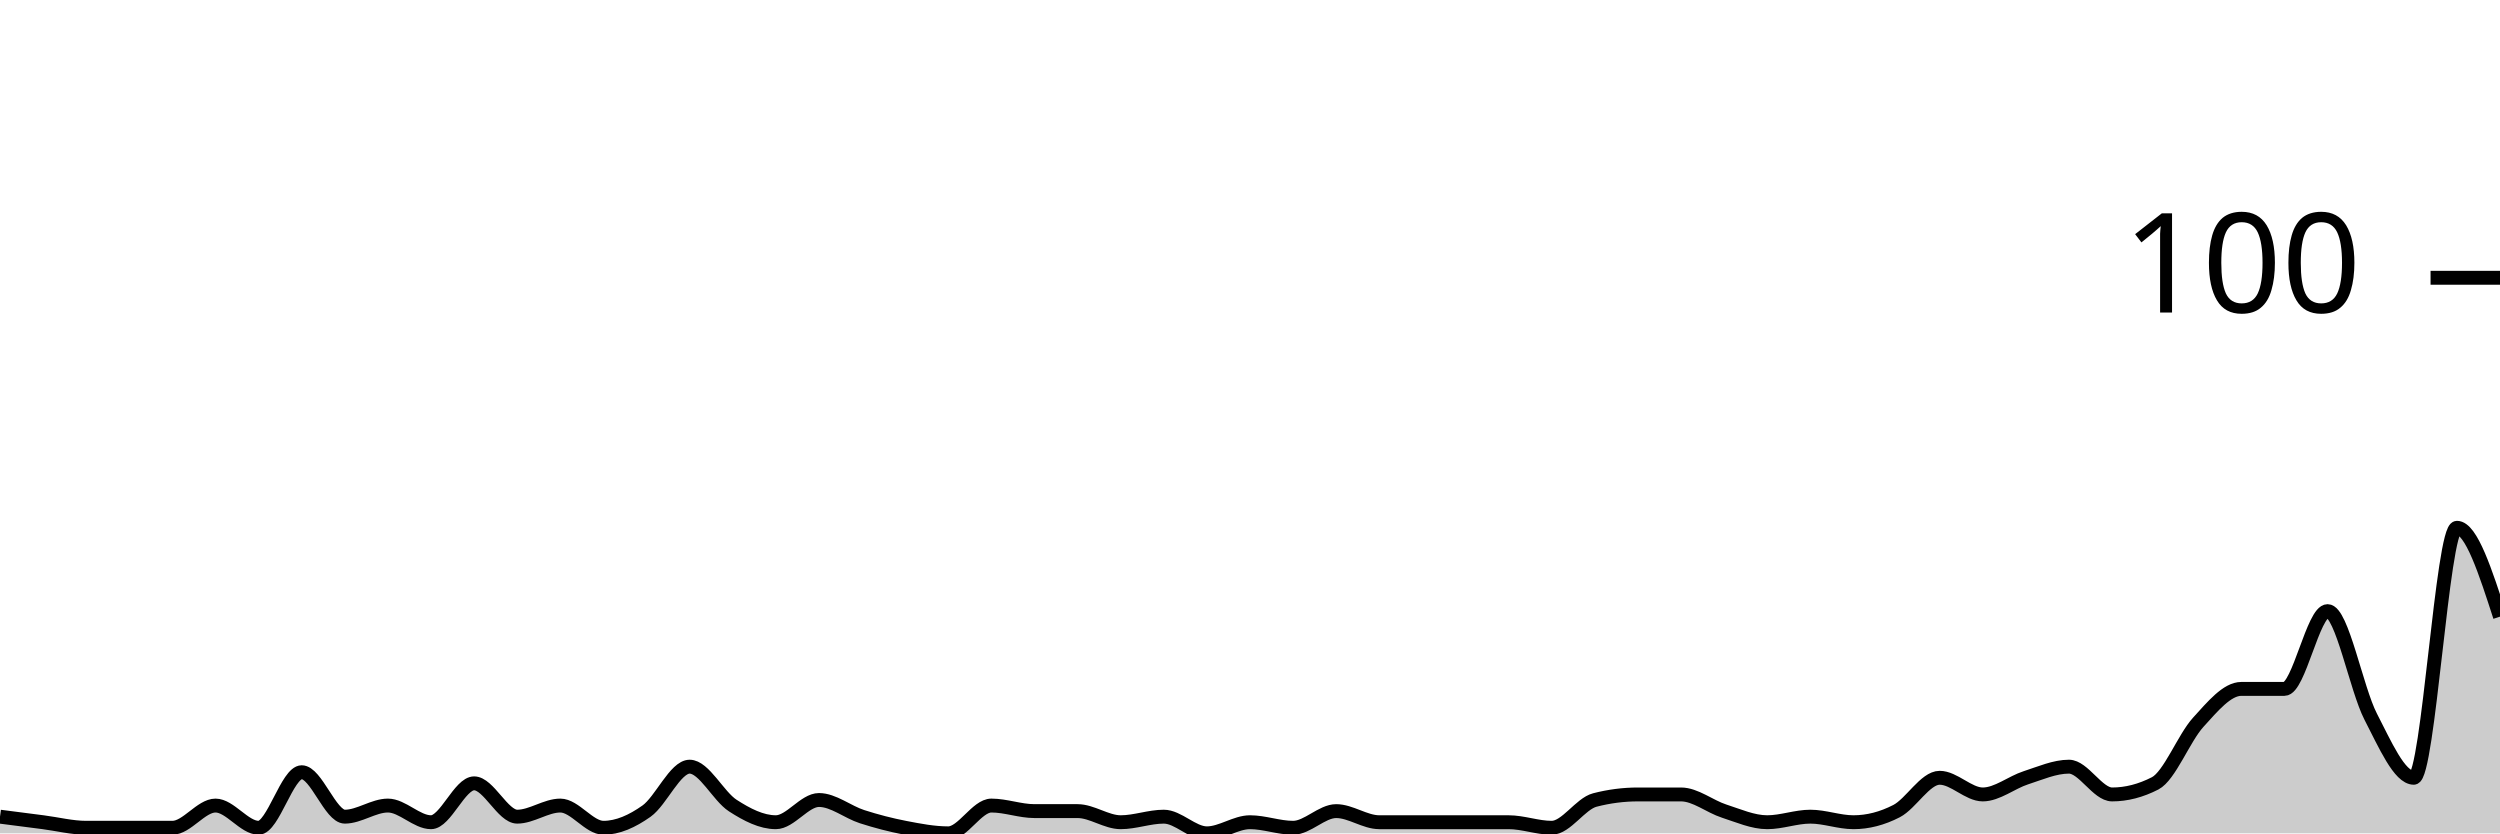
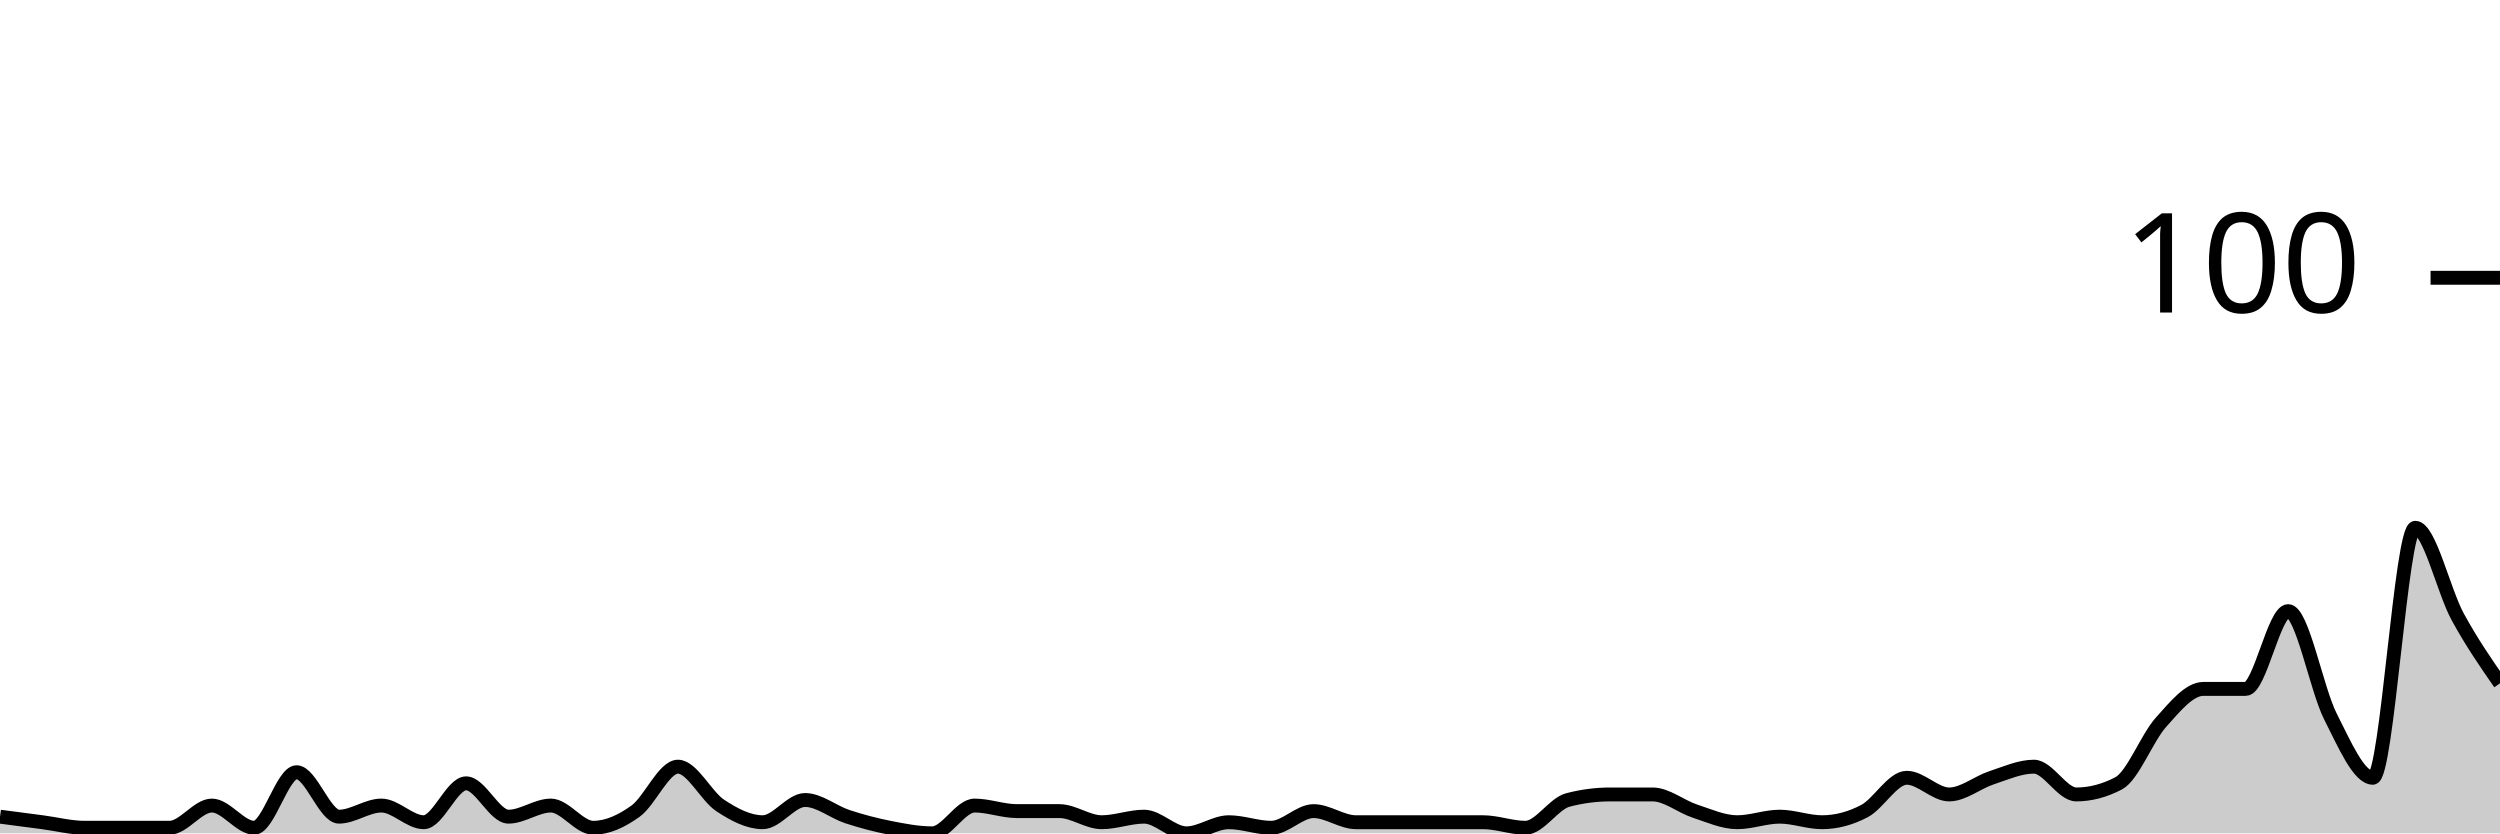
<svg xmlns="http://www.w3.org/2000/svg" viewBox="0 0 180 60">
  <g transform="translate(0,20)">
-     <path class="area" fill="rgba(0, 0, 0, 0.2)" d="M0,38.8C1.034,38.933,2.069,39.067,3.103,39.2C4.138,39.333,5.172,39.6,6.207,39.6C7.241,39.6,8.276,39.6,9.31,39.6C10.345,39.6,11.379,39.6,12.414,39.6C13.448,39.6,14.483,38,15.517,38C16.552,38,17.586,39.6,18.621,39.6C19.655,39.6,20.69,35.6,21.724,35.6C22.759,35.6,23.793,38.8,24.828,38.8C25.862,38.8,26.897,38,27.931,38C28.966,38,30,39.2,31.034,39.2C32.069,39.2,33.103,36.4,34.138,36.4C35.172,36.4,36.207,38.8,37.241,38.8C38.276,38.8,39.31,38,40.345,38C41.379,38,42.414,39.6,43.448,39.6C44.483,39.6,45.517,39.133,46.552,38.4C47.586,37.667,48.621,35.2,49.655,35.2C50.69,35.2,51.724,37.333,52.759,38C53.793,38.667,54.828,39.2,55.862,39.2C56.897,39.2,57.931,37.6,58.966,37.6C60,37.6,61.034,38.467,62.069,38.8C63.103,39.133,64.138,39.4,65.172,39.6C66.207,39.8,67.241,40,68.276,40C69.31,40,70.345,38,71.379,38C72.414,38,73.448,38.4,74.483,38.4C75.517,38.4,76.552,38.4,77.586,38.4C78.621,38.4,79.655,39.2,80.69,39.2C81.724,39.2,82.759,38.8,83.793,38.8C84.828,38.8,85.862,40,86.897,40C87.931,40,88.966,39.2,90,39.2C91.034,39.2,92.069,39.6,93.103,39.6C94.138,39.6,95.172,38.4,96.207,38.4C97.241,38.4,98.276,39.2,99.31,39.2C100.345,39.2,101.379,39.2,102.414,39.2C103.448,39.2,104.483,39.2,105.517,39.2C106.552,39.2,107.586,39.2,108.621,39.2C109.655,39.2,110.69,39.6,111.724,39.6C112.759,39.6,113.793,37.867,114.828,37.6C115.862,37.333,116.897,37.2,117.931,37.2C118.966,37.2,120,37.2,121.034,37.2C122.069,37.2,123.103,38.067,124.138,38.4C125.172,38.733,126.207,39.2,127.241,39.2C128.276,39.2,129.31,38.8,130.345,38.8C131.379,38.8,132.414,39.2,133.448,39.2C134.483,39.2,135.517,38.933,136.552,38.4C137.586,37.867,138.621,36,139.655,36C140.69,36,141.724,37.2,142.759,37.2C143.793,37.2,144.828,36.333,145.862,36C146.897,35.667,147.931,35.2,148.966,35.2C150,35.2,151.034,37.2,152.069,37.2C153.103,37.2,154.138,36.933,155.172,36.4C156.207,35.867,157.241,33.133,158.276,32C159.31,30.867,160.345,29.6,161.379,29.6C162.414,29.6,163.448,29.6,164.483,29.6C165.517,29.6,166.552,24,167.586,24C168.621,24,169.655,29.6,170.69,31.6C171.724,33.6,172.759,36,173.793,36C174.828,36,175.862,18,176.897,18C177.931,18,178.966,21.2,180,24.4L180,40C178.966,40,177.931,40,176.897,40C175.862,40,174.828,40,173.793,40C172.759,40,171.724,40,170.69,40C169.655,40,168.621,40,167.586,40C166.552,40,165.517,40,164.483,40C163.448,40,162.414,40,161.379,40C160.345,40,159.31,40,158.276,40C157.241,40,156.207,40,155.172,40C154.138,40,153.103,40,152.069,40C151.034,40,150,40,148.966,40C147.931,40,146.897,40,145.862,40C144.828,40,143.793,40,142.759,40C141.724,40,140.69,40,139.655,40C138.621,40,137.586,40,136.552,40C135.517,40,134.483,40,133.448,40C132.414,40,131.379,40,130.345,40C129.31,40,128.276,40,127.241,40C126.207,40,125.172,40,124.138,40C123.103,40,122.069,40,121.034,40C120,40,118.966,40,117.931,40C116.897,40,115.862,40,114.828,40C113.793,40,112.759,40,111.724,40C110.69,40,109.655,40,108.621,40C107.586,40,106.552,40,105.517,40C104.483,40,103.448,40,102.414,40C101.379,40,100.345,40,99.31,40C98.276,40,97.241,40,96.207,40C95.172,40,94.138,40,93.103,40C92.069,40,91.034,40,90,40C88.966,40,87.931,40,86.897,40C85.862,40,84.828,40,83.793,40C82.759,40,81.724,40,80.69,40C79.655,40,78.621,40,77.586,40C76.552,40,75.517,40,74.483,40C73.448,40,72.414,40,71.379,40C70.345,40,69.31,40,68.276,40C67.241,40,66.207,40,65.172,40C64.138,40,63.103,40,62.069,40C61.034,40,60,40,58.966,40C57.931,40,56.897,40,55.862,40C54.828,40,53.793,40,52.759,40C51.724,40,50.69,40,49.655,40C48.621,40,47.586,40,46.552,40C45.517,40,44.483,40,43.448,40C42.414,40,41.379,40,40.345,40C39.31,40,38.276,40,37.241,40C36.207,40,35.172,40,34.138,40C33.103,40,32.069,40,31.034,40C30,40,28.966,40,27.931,40C26.897,40,25.862,40,24.828,40C23.793,40,22.759,40,21.724,40C20.69,40,19.655,40,18.621,40C17.586,40,16.552,40,15.517,40C14.483,40,13.448,40,12.414,40C11.379,40,10.345,40,9.31,40C8.276,40,7.241,40,6.207,40C5.172,40,4.138,40,3.103,40C2.069,40,1.034,40,0,40Z" />
-     <path class="line" stroke="black" fill="none" d="M0,38.8C1.034,38.933,2.069,39.067,3.103,39.2C4.138,39.333,5.172,39.6,6.207,39.6C7.241,39.6,8.276,39.6,9.31,39.6C10.345,39.6,11.379,39.6,12.414,39.6C13.448,39.6,14.483,38,15.517,38C16.552,38,17.586,39.6,18.621,39.6C19.655,39.6,20.69,35.6,21.724,35.6C22.759,35.6,23.793,38.8,24.828,38.8C25.862,38.8,26.897,38,27.931,38C28.966,38,30,39.2,31.034,39.2C32.069,39.2,33.103,36.4,34.138,36.4C35.172,36.4,36.207,38.8,37.241,38.8C38.276,38.8,39.31,38,40.345,38C41.379,38,42.414,39.6,43.448,39.6C44.483,39.6,45.517,39.133,46.552,38.4C47.586,37.667,48.621,35.2,49.655,35.2C50.69,35.2,51.724,37.333,52.759,38C53.793,38.667,54.828,39.2,55.862,39.2C56.897,39.2,57.931,37.6,58.966,37.6C60,37.6,61.034,38.467,62.069,38.8C63.103,39.133,64.138,39.4,65.172,39.6C66.207,39.8,67.241,40,68.276,40C69.31,40,70.345,38,71.379,38C72.414,38,73.448,38.4,74.483,38.4C75.517,38.4,76.552,38.4,77.586,38.4C78.621,38.4,79.655,39.2,80.69,39.2C81.724,39.2,82.759,38.8,83.793,38.8C84.828,38.8,85.862,40,86.897,40C87.931,40,88.966,39.2,90,39.2C91.034,39.2,92.069,39.6,93.103,39.6C94.138,39.6,95.172,38.4,96.207,38.4C97.241,38.4,98.276,39.2,99.31,39.2C100.345,39.2,101.379,39.2,102.414,39.2C103.448,39.2,104.483,39.2,105.517,39.2C106.552,39.2,107.586,39.2,108.621,39.2C109.655,39.2,110.69,39.6,111.724,39.6C112.759,39.6,113.793,37.867,114.828,37.6C115.862,37.333,116.897,37.2,117.931,37.2C118.966,37.2,120,37.2,121.034,37.2C122.069,37.2,123.103,38.067,124.138,38.4C125.172,38.733,126.207,39.2,127.241,39.2C128.276,39.2,129.31,38.8,130.345,38.8C131.379,38.8,132.414,39.2,133.448,39.2C134.483,39.2,135.517,38.933,136.552,38.4C137.586,37.867,138.621,36,139.655,36C140.69,36,141.724,37.2,142.759,37.2C143.793,37.2,144.828,36.333,145.862,36C146.897,35.667,147.931,35.2,148.966,35.2C150,35.2,151.034,37.2,152.069,37.2C153.103,37.2,154.138,36.933,155.172,36.4C156.207,35.867,157.241,33.133,158.276,32C159.31,30.867,160.345,29.6,161.379,29.6C162.414,29.6,163.448,29.6,164.483,29.6C165.517,29.6,166.552,24,167.586,24C168.621,24,169.655,29.6,170.69,31.6C171.724,33.6,172.759,36,173.793,36C174.828,36,175.862,18,176.897,18C177.931,18,178.966,21.2,180,24.4" />
+     <path class="area" fill="rgba(0, 0, 0, 0.2)" d="M0,38.8C1.017,38.933,2.034,39.067,3.051,39.2C4.068,39.333,5.085,39.6,6.102,39.6C7.119,39.6,8.136,39.6,9.153,39.6C10.169,39.6,11.186,39.6,12.203,39.6C13.22,39.6,14.237,38,15.254,38C16.271,38,17.288,39.6,18.305,39.6C19.322,39.6,20.339,35.6,21.356,35.6C22.373,35.6,23.39,38.8,24.407,38.8C25.424,38.8,26.441,38,27.458,38C28.475,38,29.492,39.2,30.508,39.2C31.525,39.2,32.542,36.4,33.559,36.4C34.576,36.4,35.593,38.8,36.61,38.8C37.627,38.8,38.644,38,39.661,38C40.678,38,41.695,39.6,42.712,39.6C43.729,39.6,44.746,39.133,45.763,38.4C46.78,37.667,47.797,35.2,48.814,35.2C49.831,35.2,50.847,37.333,51.864,38C52.881,38.667,53.898,39.2,54.915,39.2C55.932,39.2,56.949,37.6,57.966,37.6C58.983,37.6,60,38.467,61.017,38.8C62.034,39.133,63.051,39.4,64.068,39.6C65.085,39.8,66.102,40,67.119,40C68.136,40,69.153,38,70.169,38C71.186,38,72.203,38.4,73.22,38.4C74.237,38.4,75.254,38.4,76.271,38.4C77.288,38.4,78.305,39.2,79.322,39.2C80.339,39.2,81.356,38.8,82.373,38.8C83.39,38.8,84.407,40,85.424,40C86.441,40,87.458,39.2,88.475,39.2C89.492,39.2,90.508,39.6,91.525,39.6C92.542,39.6,93.559,38.4,94.576,38.4C95.593,38.4,96.61,39.2,97.627,39.2C98.644,39.2,99.661,39.2,100.678,39.2C101.695,39.2,102.712,39.2,103.729,39.2C104.746,39.2,105.763,39.2,106.78,39.2C107.797,39.2,108.814,39.6,109.831,39.6C110.847,39.6,111.864,37.867,112.881,37.6C113.898,37.333,114.915,37.2,115.932,37.2C116.949,37.2,117.966,37.2,118.983,37.2C120,37.2,121.017,38.067,122.034,38.4C123.051,38.733,124.068,39.2,125.085,39.2C126.102,39.2,127.119,38.8,128.136,38.8C129.153,38.8,130.169,39.2,131.186,39.2C132.203,39.2,133.22,38.933,134.237,38.4C135.254,37.867,136.271,36,137.288,36C138.305,36,139.322,37.2,140.339,37.2C141.356,37.2,142.373,36.333,143.39,36C144.407,35.667,145.424,35.2,146.441,35.2C147.458,35.2,148.475,37.2,149.492,37.2C150.508,37.2,151.525,36.933,152.542,36.4C153.559,35.867,154.576,33.133,155.593,32C156.61,30.867,157.627,29.6,158.644,29.6C159.661,29.6,160.678,29.6,161.695,29.6C162.712,29.6,163.729,24,164.746,24C165.763,24,166.78,29.6,167.797,31.6C168.814,33.6,169.831,36,170.847,36C171.864,36,172.881,18,173.898,18C174.915,18,175.932,22.533,176.949,24.4C177.966,26.267,178.983,27.733,180,29.2L180,40C178.983,40,177.966,40,176.949,40C175.932,40,174.915,40,173.898,40C172.881,40,171.864,40,170.847,40C169.831,40,168.814,40,167.797,40C166.78,40,165.763,40,164.746,40C163.729,40,162.712,40,161.695,40C160.678,40,159.661,40,158.644,40C157.627,40,156.61,40,155.593,40C154.576,40,153.559,40,152.542,40C151.525,40,150.508,40,149.492,40C148.475,40,147.458,40,146.441,40C145.424,40,144.407,40,143.39,40C142.373,40,141.356,40,140.339,40C139.322,40,138.305,40,137.288,40C136.271,40,135.254,40,134.237,40C133.22,40,132.203,40,131.186,40C130.169,40,129.153,40,128.136,40C127.119,40,126.102,40,125.085,40C124.068,40,123.051,40,122.034,40C121.017,40,120,40,118.983,40C117.966,40,116.949,40,115.932,40C114.915,40,113.898,40,112.881,40C111.864,40,110.847,40,109.831,40C108.814,40,107.797,40,106.78,40C105.763,40,104.746,40,103.729,40C102.712,40,101.695,40,100.678,40C99.661,40,98.644,40,97.627,40C96.61,40,95.593,40,94.576,40C93.559,40,92.542,40,91.525,40C90.508,40,89.492,40,88.475,40C87.458,40,86.441,40,85.424,40C84.407,40,83.39,40,82.373,40C81.356,40,80.339,40,79.322,40C78.305,40,77.288,40,76.271,40C75.254,40,74.237,40,73.22,40C72.203,40,71.186,40,70.169,40C69.153,40,68.136,40,67.119,40C66.102,40,65.085,40,64.068,40C63.051,40,62.034,40,61.017,40C60,40,58.983,40,57.966,40C56.949,40,55.932,40,54.915,40C53.898,40,52.881,40,51.864,40C50.847,40,49.831,40,48.814,40C47.797,40,46.78,40,45.763,40C44.746,40,43.729,40,42.712,40C41.695,40,40.678,40,39.661,40C38.644,40,37.627,40,36.61,40C35.593,40,34.576,40,33.559,40C32.542,40,31.525,40,30.508,40C29.492,40,28.475,40,27.458,40C26.441,40,25.424,40,24.407,40C23.39,40,22.373,40,21.356,40C20.339,40,19.322,40,18.305,40C17.288,40,16.271,40,15.254,40C14.237,40,13.22,40,12.203,40C11.186,40,10.169,40,9.153,40C8.136,40,7.119,40,6.102,40C5.085,40,4.068,40,3.051,40C2.034,40,1.017,40,0,40Z" />
+     <path class="line" stroke="black" fill="none" d="M0,38.8C1.017,38.933,2.034,39.067,3.051,39.2C4.068,39.333,5.085,39.6,6.102,39.6C7.119,39.6,8.136,39.6,9.153,39.6C10.169,39.6,11.186,39.6,12.203,39.6C13.22,39.6,14.237,38,15.254,38C16.271,38,17.288,39.6,18.305,39.6C19.322,39.6,20.339,35.6,21.356,35.6C22.373,35.6,23.39,38.8,24.407,38.8C25.424,38.8,26.441,38,27.458,38C28.475,38,29.492,39.2,30.508,39.2C31.525,39.2,32.542,36.4,33.559,36.4C34.576,36.4,35.593,38.8,36.61,38.8C37.627,38.8,38.644,38,39.661,38C40.678,38,41.695,39.6,42.712,39.6C43.729,39.6,44.746,39.133,45.763,38.4C46.78,37.667,47.797,35.2,48.814,35.2C49.831,35.2,50.847,37.333,51.864,38C52.881,38.667,53.898,39.2,54.915,39.2C55.932,39.2,56.949,37.6,57.966,37.6C58.983,37.6,60,38.467,61.017,38.8C62.034,39.133,63.051,39.4,64.068,39.6C65.085,39.8,66.102,40,67.119,40C68.136,40,69.153,38,70.169,38C71.186,38,72.203,38.4,73.22,38.4C74.237,38.4,75.254,38.4,76.271,38.4C77.288,38.4,78.305,39.2,79.322,39.2C80.339,39.2,81.356,38.8,82.373,38.8C83.39,38.8,84.407,40,85.424,40C86.441,40,87.458,39.2,88.475,39.2C89.492,39.2,90.508,39.6,91.525,39.6C92.542,39.6,93.559,38.4,94.576,38.4C95.593,38.4,96.61,39.2,97.627,39.2C98.644,39.2,99.661,39.2,100.678,39.2C101.695,39.2,102.712,39.2,103.729,39.2C104.746,39.2,105.763,39.2,106.78,39.2C107.797,39.2,108.814,39.6,109.831,39.6C110.847,39.6,111.864,37.867,112.881,37.6C113.898,37.333,114.915,37.2,115.932,37.2C116.949,37.2,117.966,37.2,118.983,37.2C120,37.2,121.017,38.067,122.034,38.4C123.051,38.733,124.068,39.2,125.085,39.2C126.102,39.2,127.119,38.8,128.136,38.8C129.153,38.8,130.169,39.2,131.186,39.2C132.203,39.2,133.22,38.933,134.237,38.4C135.254,37.867,136.271,36,137.288,36C138.305,36,139.322,37.2,140.339,37.2C141.356,37.2,142.373,36.333,143.39,36C144.407,35.667,145.424,35.2,146.441,35.2C147.458,35.2,148.475,37.2,149.492,37.2C150.508,37.2,151.525,36.933,152.542,36.4C153.559,35.867,154.576,33.133,155.593,32C156.61,30.867,157.627,29.6,158.644,29.6C159.661,29.6,160.678,29.6,161.695,29.6C162.712,29.6,163.729,24,164.746,24C165.763,24,166.78,29.6,167.797,31.6C168.814,33.6,169.831,36,170.847,36C171.864,36,172.881,18,173.898,18C174.915,18,175.932,22.533,176.949,24.4C177.966,26.267,178.983,27.733,180,29.2" />
    <path class="axis-ceiling" stroke-width="1" stroke="black" fill="none" d="M175,0L180,0" />
    <text class="axis-ceiling-label" font-family="sans-serif" text-anchor="end" font-size="10px" x="170" y="2.5">100</text>
  </g>
</svg>
